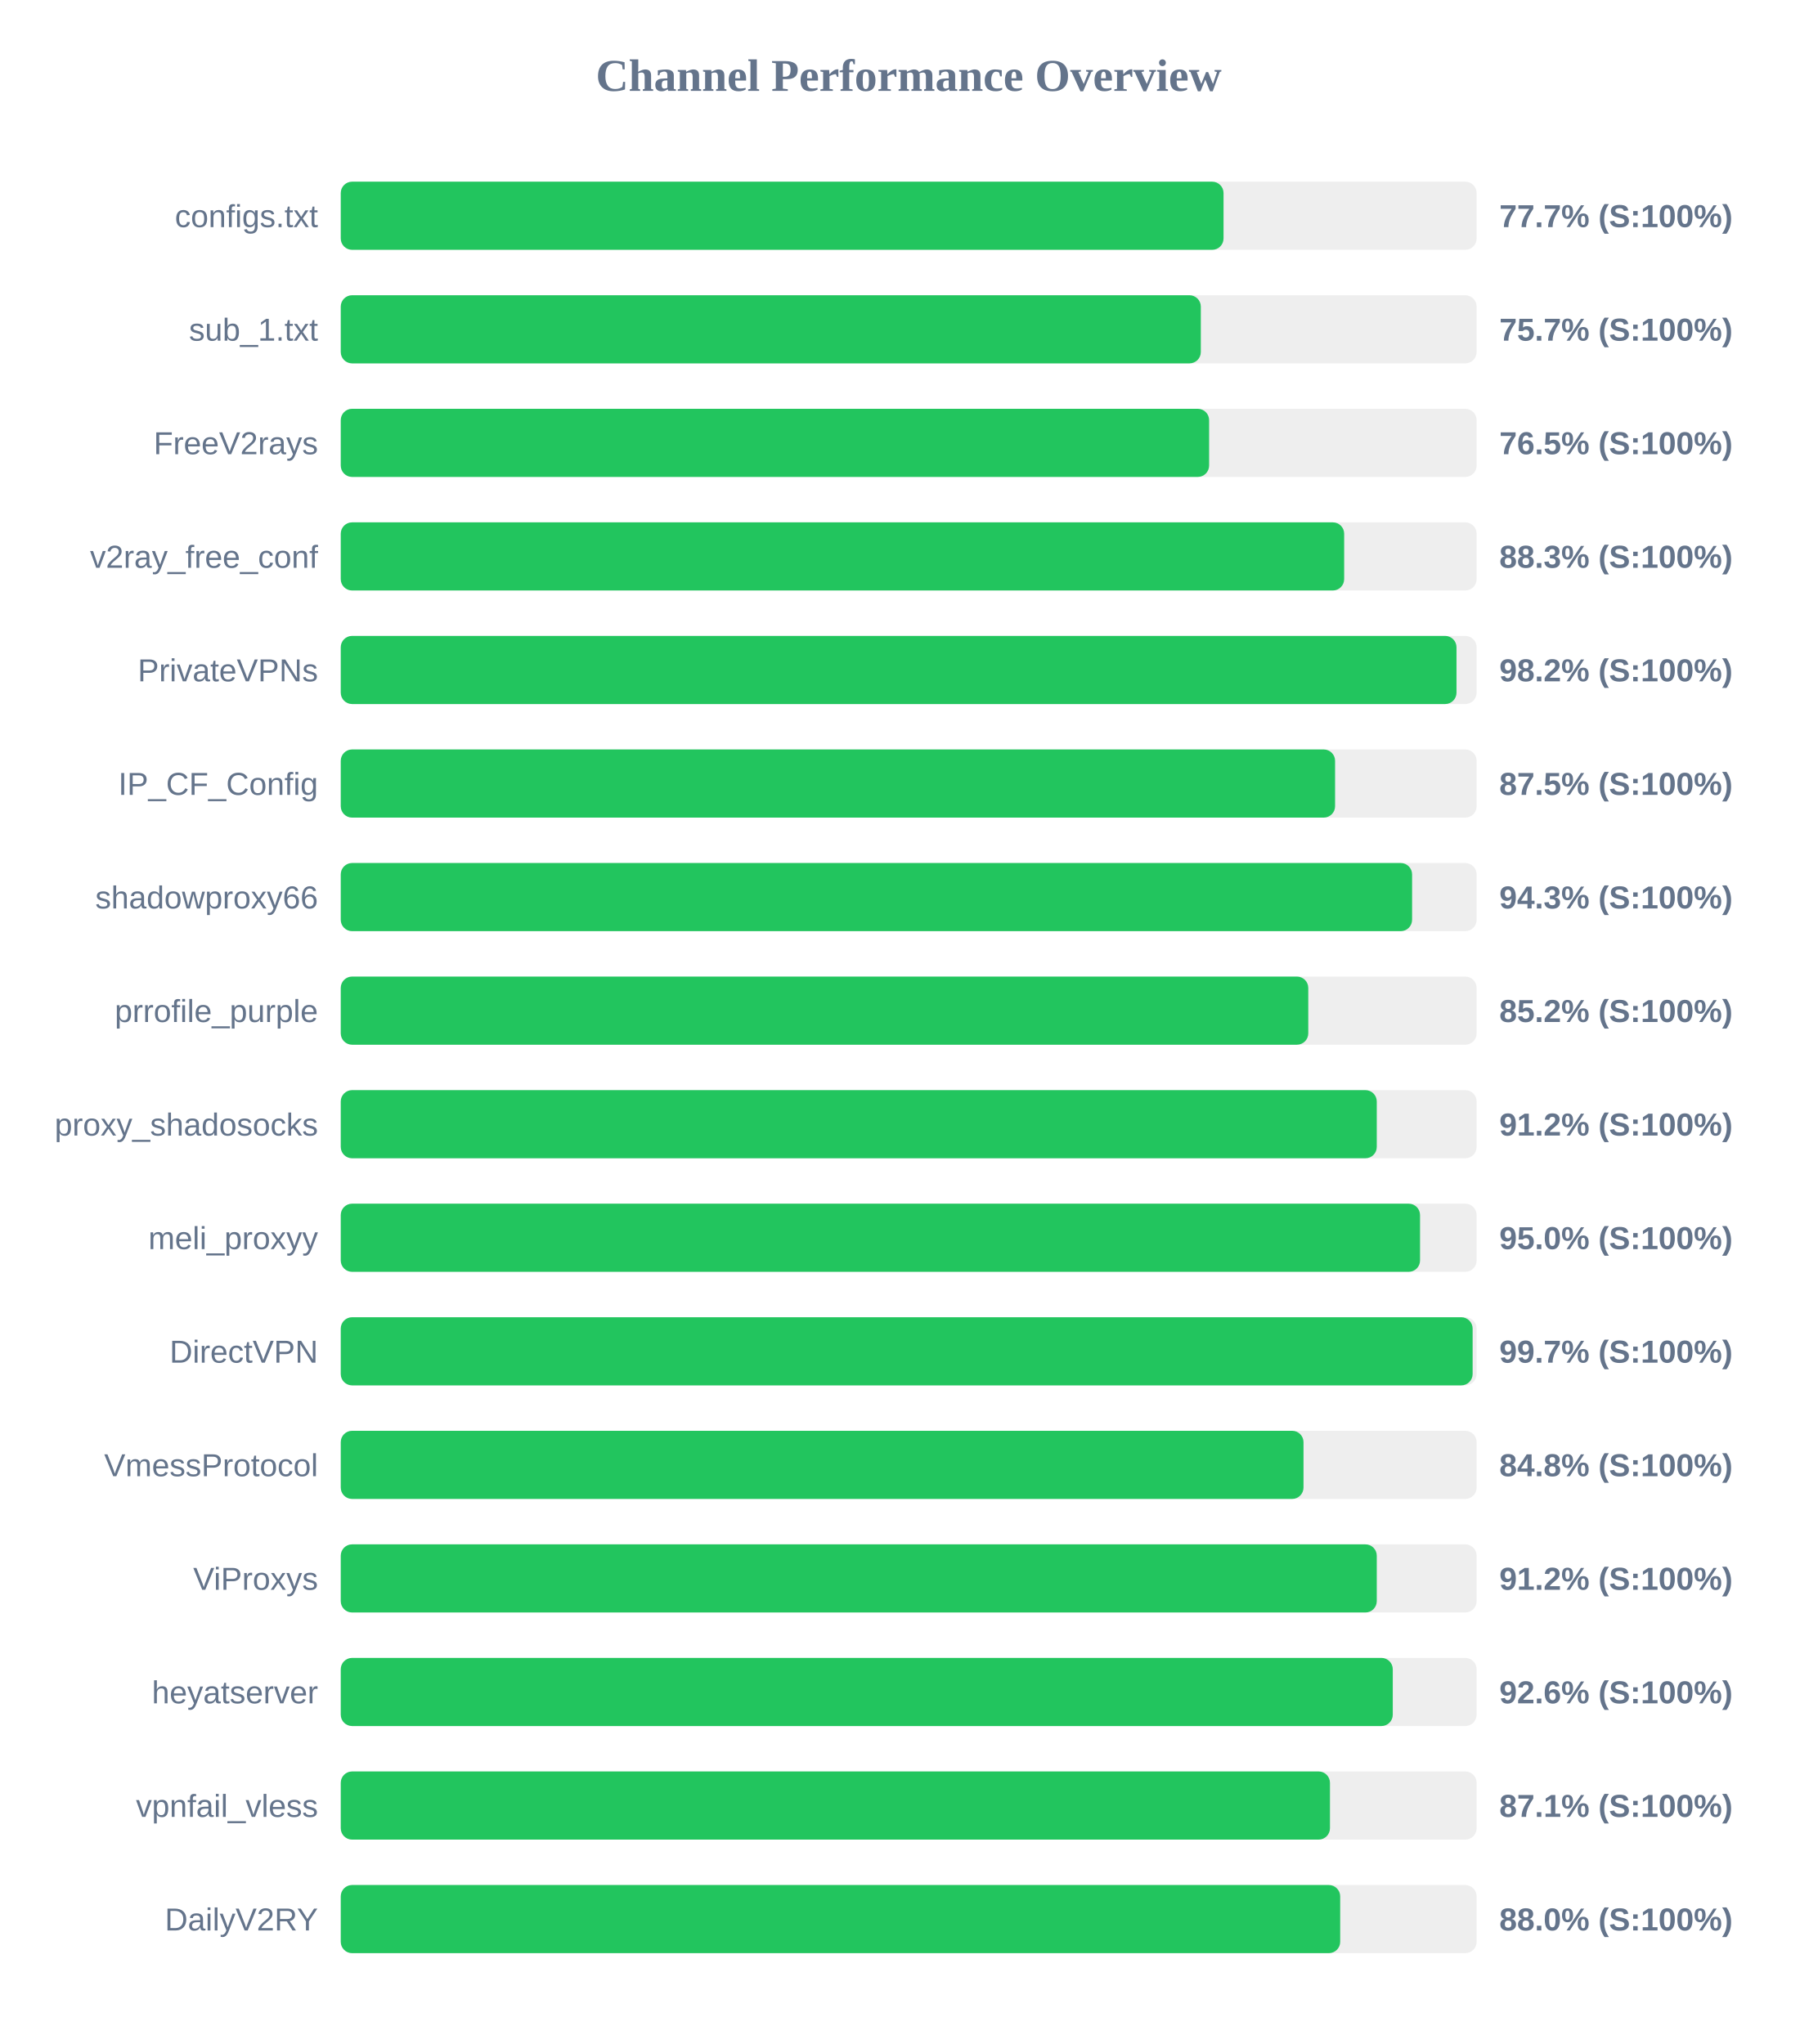
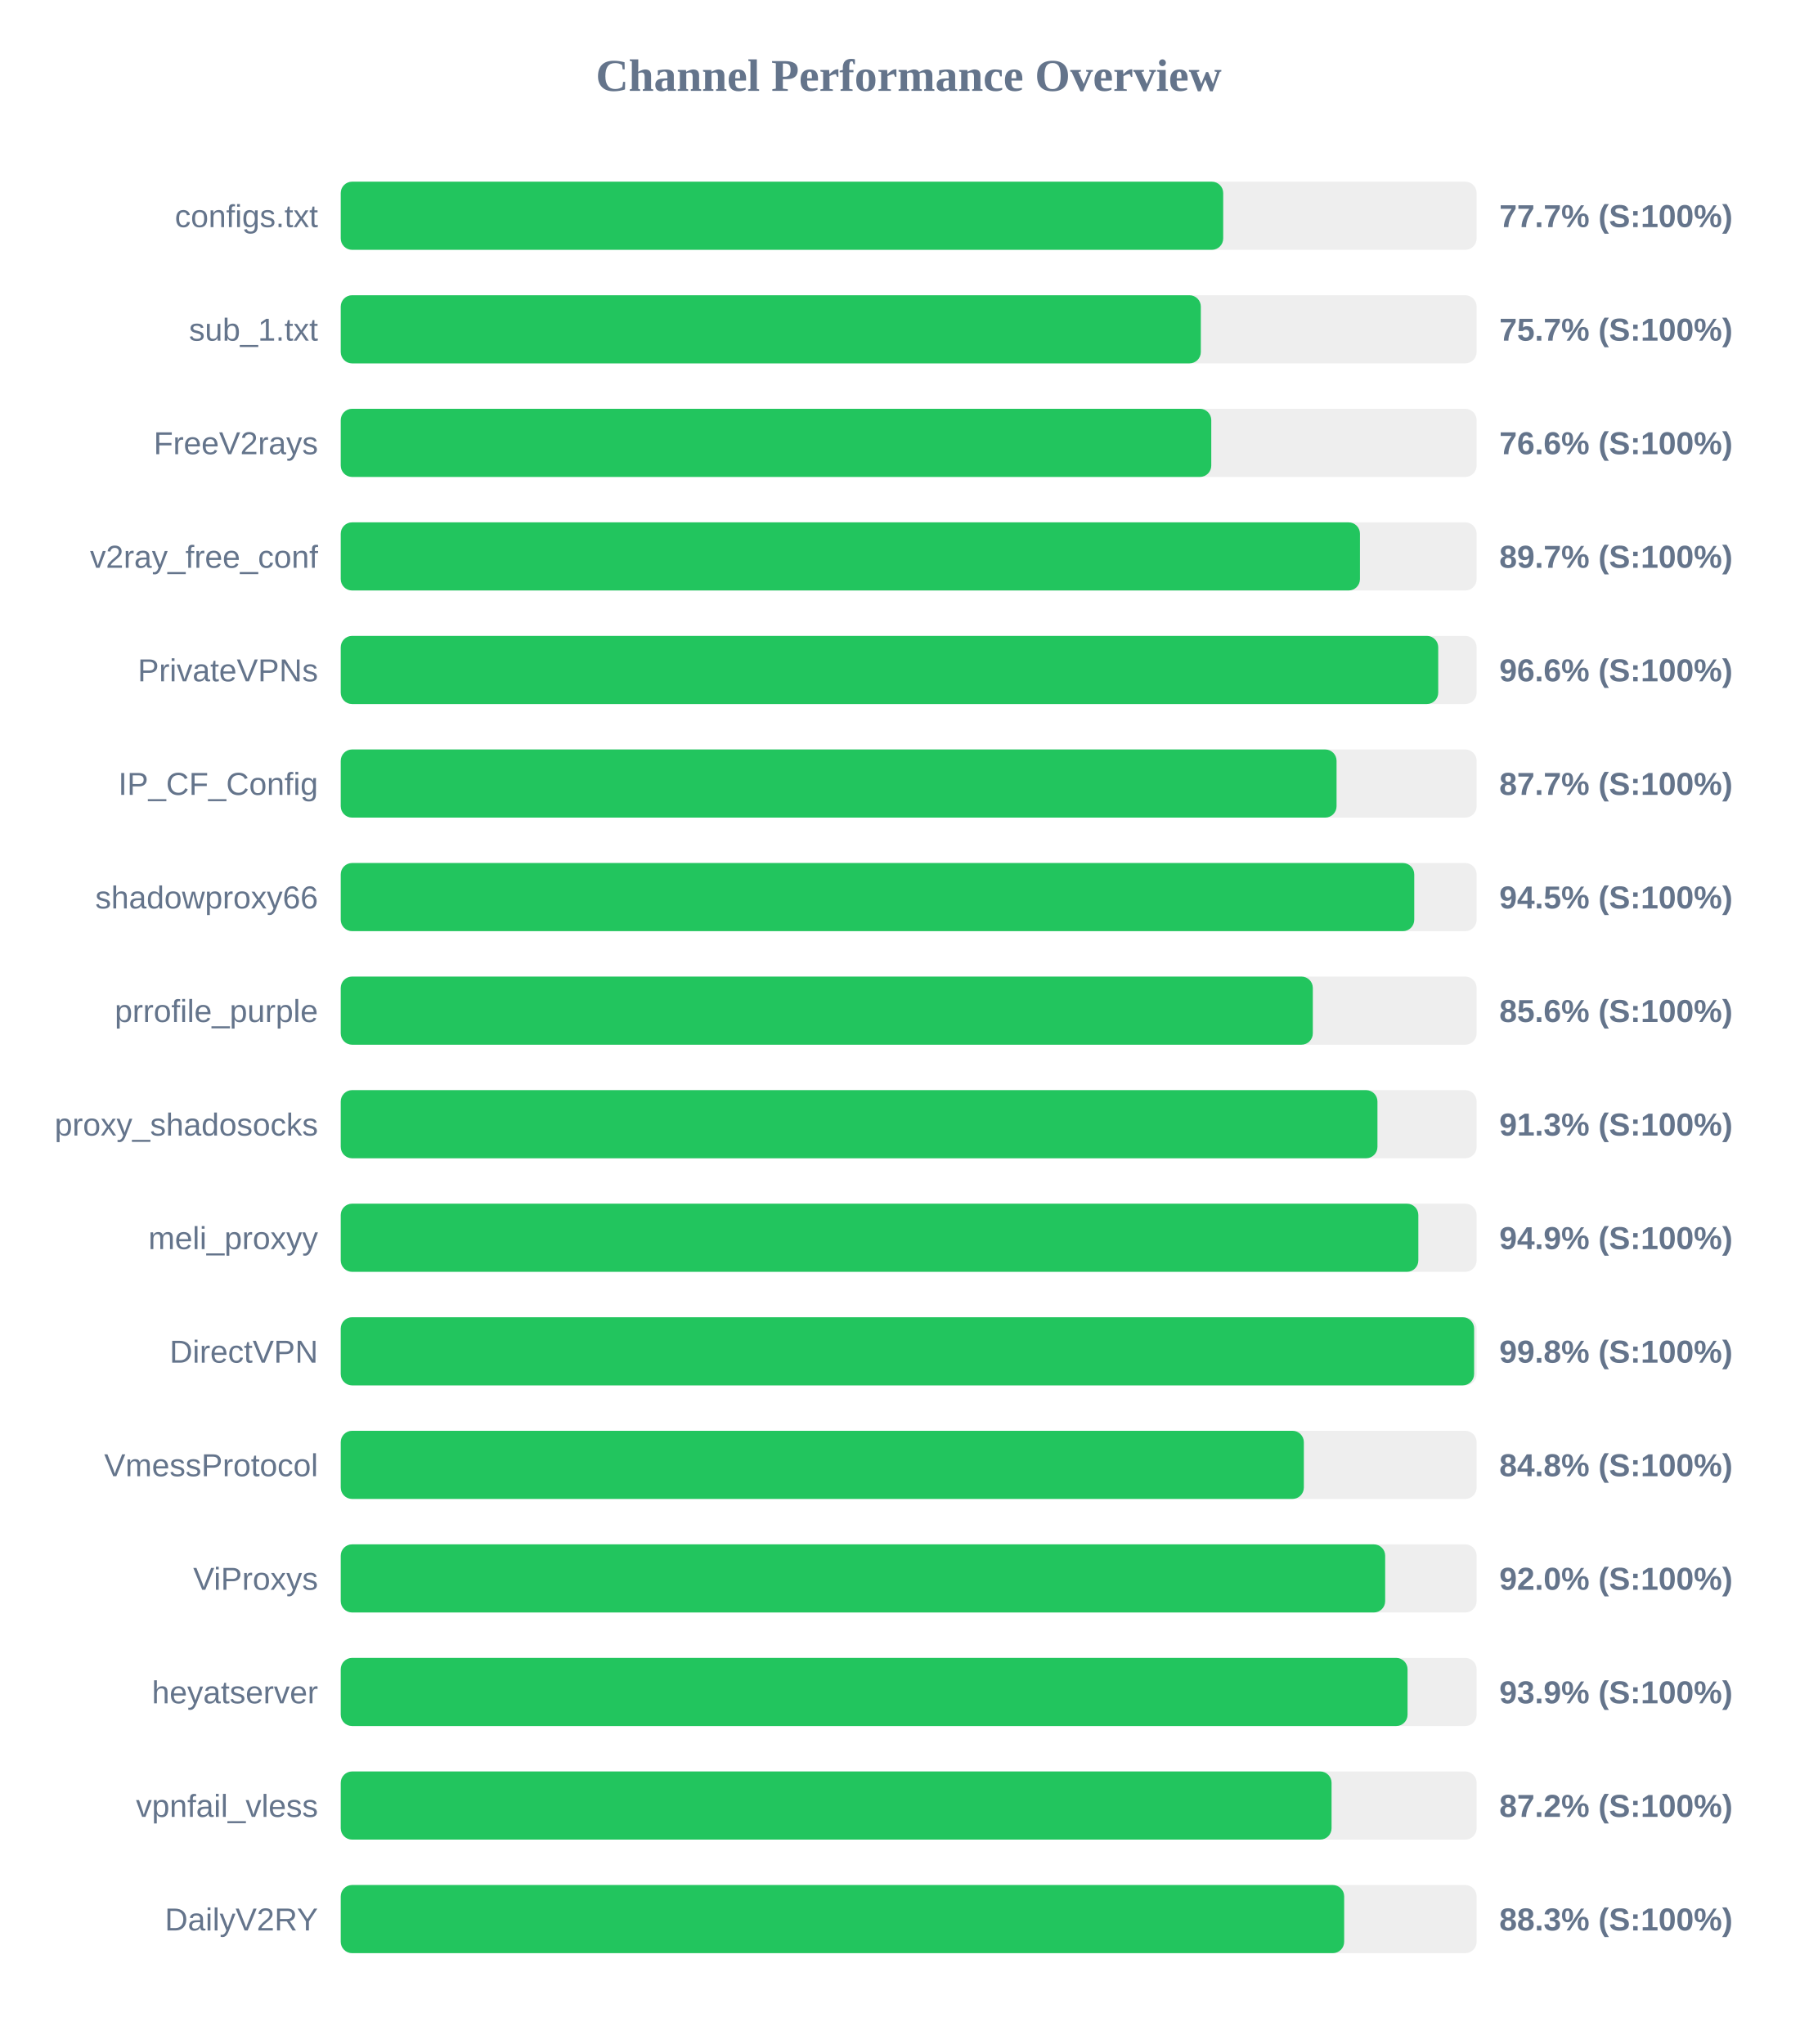
<svg xmlns="http://www.w3.org/2000/svg" width="800" height="900" version="1.1">
  <style>
        .row { font: 14px Arial; fill: #64748b; }
        .score { font: bold 14px Arial; fill: #64748b; }
    </style>
  <text x="400" y="40" text-anchor="middle" font-size="20px" font-weight="bold" fill="#64748b">Channel Performance Overview</text>
  <rect x="150" y="80" width="500" height="30" fill="#eee" rx="5" />
-   <rect x="150" y="80" width="388.6" height="30" fill="#22c55e" rx="5" />
+   <rect x="150" y="80" width="388.45" height="30" fill="#22c55e" rx="5" />
  <text x="140" y="100" text-anchor="end" class="row">configs.txt</text>
  <text x="660" y="100" text-anchor="start" class="score">77.7% (S:100%)</text>
  <rect x="150" y="130" width="500" height="30" fill="#eee" rx="5" />
  <rect x="150" y="130" width="378.6" height="30" fill="#22c55e" rx="5" />
  <text x="140" y="150" text-anchor="end" class="row">sub_1.txt</text>
  <text x="660" y="150" text-anchor="start" class="score">75.7% (S:100%)</text>
  <rect x="150" y="180" width="500" height="30" fill="#eee" rx="5" />
-   <rect x="150" y="180" width="382.25" height="30" fill="#22c55e" rx="5" />
+   <rect x="150" y="180" width="383.2" height="30" fill="#22c55e" rx="5" />
  <text x="140" y="200" text-anchor="end" class="row">FreeV2rays</text>
-   <text x="660" y="200" text-anchor="start" class="score">76.5% (S:100%)</text>
+   <text x="660" y="200" text-anchor="start" class="score">76.6% (S:100%)</text>
  <rect x="150" y="230" width="500" height="30" fill="#eee" rx="5" />
-   <rect x="150" y="230" width="441.7" height="30" fill="#22c55e" rx="5" />
+   <rect x="150" y="230" width="448.65" height="30" fill="#22c55e" rx="5" />
  <text x="140" y="250" text-anchor="end" class="row">v2ray_free_conf</text>
-   <text x="660" y="250" text-anchor="start" class="score">88.3% (S:100%)</text>
+   <text x="660" y="250" text-anchor="start" class="score">89.7% (S:100%)</text>
  <rect x="150" y="280" width="500" height="30" fill="#eee" rx="5" />
-   <rect x="150" y="280" width="491.15" height="30" fill="#22c55e" rx="5" />
+   <rect x="150" y="280" width="483.1" height="30" fill="#22c55e" rx="5" />
  <text x="140" y="300" text-anchor="end" class="row">PrivateVPNs</text>
-   <text x="660" y="300" text-anchor="start" class="score">98.2% (S:100%)</text>
+   <text x="660" y="300" text-anchor="start" class="score">96.6% (S:100%)</text>
  <rect x="150" y="330" width="500" height="30" fill="#eee" rx="5" />
-   <rect x="150" y="330" width="437.7" height="30" fill="#22c55e" rx="5" />
+   <rect x="150" y="330" width="438.35" height="30" fill="#22c55e" rx="5" />
  <text x="140" y="350" text-anchor="end" class="row">IP_CF_Config</text>
-   <text x="660" y="350" text-anchor="start" class="score">87.5% (S:100%)</text>
+   <text x="660" y="350" text-anchor="start" class="score">87.7% (S:100%)</text>
  <rect x="150" y="380" width="500" height="30" fill="#eee" rx="5" />
-   <rect x="150" y="380" width="471.6" height="30" fill="#22c55e" rx="5" />
+   <rect x="150" y="380" width="472.55" height="30" fill="#22c55e" rx="5" />
  <text x="140" y="400" text-anchor="end" class="row">shadowproxy66</text>
-   <text x="660" y="400" text-anchor="start" class="score">94.3% (S:100%)</text>
+   <text x="660" y="400" text-anchor="start" class="score">94.5% (S:100%)</text>
  <rect x="150" y="430" width="500" height="30" fill="#eee" rx="5" />
-   <rect x="150" y="430" width="425.9" height="30" fill="#22c55e" rx="5" />
+   <rect x="150" y="430" width="427.9" height="30" fill="#22c55e" rx="5" />
  <text x="140" y="450" text-anchor="end" class="row">prrofile_purple</text>
-   <text x="660" y="450" text-anchor="start" class="score">85.2% (S:100%)</text>
+   <text x="660" y="450" text-anchor="start" class="score">85.6% (S:100%)</text>
  <rect x="150" y="480" width="500" height="30" fill="#eee" rx="5" />
-   <rect x="150" y="480" width="456.05" height="30" fill="#22c55e" rx="5" />
+   <rect x="150" y="480" width="456.35" height="30" fill="#22c55e" rx="5" />
  <text x="140" y="500" text-anchor="end" class="row">proxy_shadosocks</text>
-   <text x="660" y="500" text-anchor="start" class="score">91.2% (S:100%)</text>
+   <text x="660" y="500" text-anchor="start" class="score">91.3% (S:100%)</text>
  <rect x="150" y="530" width="500" height="30" fill="#eee" rx="5" />
-   <rect x="150" y="530" width="475.1" height="30" fill="#22c55e" rx="5" />
+   <rect x="150" y="530" width="474.35" height="30" fill="#22c55e" rx="5" />
  <text x="140" y="550" text-anchor="end" class="row">meli_proxyy</text>
-   <text x="660" y="550" text-anchor="start" class="score">95.0% (S:100%)</text>
+   <text x="660" y="550" text-anchor="start" class="score">94.9% (S:100%)</text>
  <rect x="150" y="580" width="500" height="30" fill="#eee" rx="5" />
-   <rect x="150" y="580" width="498.25" height="30" fill="#22c55e" rx="5" />
+   <rect x="150" y="580" width="498.9" height="30" fill="#22c55e" rx="5" />
  <text x="140" y="600" text-anchor="end" class="row">DirectVPN</text>
-   <text x="660" y="600" text-anchor="start" class="score">99.7% (S:100%)</text>
+   <text x="660" y="600" text-anchor="start" class="score">99.8% (S:100%)</text>
  <rect x="150" y="630" width="500" height="30" fill="#eee" rx="5" />
-   <rect x="150" y="630" width="423.8" height="30" fill="#22c55e" rx="5" />
+   <rect x="150" y="630" width="423.95" height="30" fill="#22c55e" rx="5" />
  <text x="140" y="650" text-anchor="end" class="row">VmessProtocol</text>
  <text x="660" y="650" text-anchor="start" class="score">84.8% (S:100%)</text>
  <rect x="150" y="680" width="500" height="30" fill="#eee" rx="5" />
-   <rect x="150" y="680" width="456.05" height="30" fill="#22c55e" rx="5" />
+   <rect x="150" y="680" width="459.75" height="30" fill="#22c55e" rx="5" />
  <text x="140" y="700" text-anchor="end" class="row">ViProxys</text>
-   <text x="660" y="700" text-anchor="start" class="score">91.2% (S:100%)</text>
+   <text x="660" y="700" text-anchor="start" class="score">92.0% (S:100%)</text>
  <rect x="150" y="730" width="500" height="30" fill="#eee" rx="5" />
-   <rect x="150" y="730" width="463.1" height="30" fill="#22c55e" rx="5" />
+   <rect x="150" y="730" width="469.6" height="30" fill="#22c55e" rx="5" />
  <text x="140" y="750" text-anchor="end" class="row">heyatserver</text>
-   <text x="660" y="750" text-anchor="start" class="score">92.6% (S:100%)</text>
+   <text x="660" y="750" text-anchor="start" class="score">93.9% (S:100%)</text>
  <rect x="150" y="780" width="500" height="30" fill="#eee" rx="5" />
-   <rect x="150" y="780" width="435.45" height="30" fill="#22c55e" rx="5" />
+   <rect x="150" y="780" width="436.15" height="30" fill="#22c55e" rx="5" />
  <text x="140" y="800" text-anchor="end" class="row">vpnfail_vless</text>
-   <text x="660" y="800" text-anchor="start" class="score">87.1% (S:100%)</text>
+   <text x="660" y="800" text-anchor="start" class="score">87.2% (S:100%)</text>
  <rect x="150" y="830" width="500" height="30" fill="#eee" rx="5" />
-   <rect x="150" y="830" width="439.95" height="30" fill="#22c55e" rx="5" />
+   <rect x="150" y="830" width="441.7" height="30" fill="#22c55e" rx="5" />
  <text x="140" y="850" text-anchor="end" class="row">DailyV2RY</text>
-   <text x="660" y="850" text-anchor="start" class="score">88.0% (S:100%)</text>
+   <text x="660" y="850" text-anchor="start" class="score">88.3% (S:100%)</text>
</svg>
